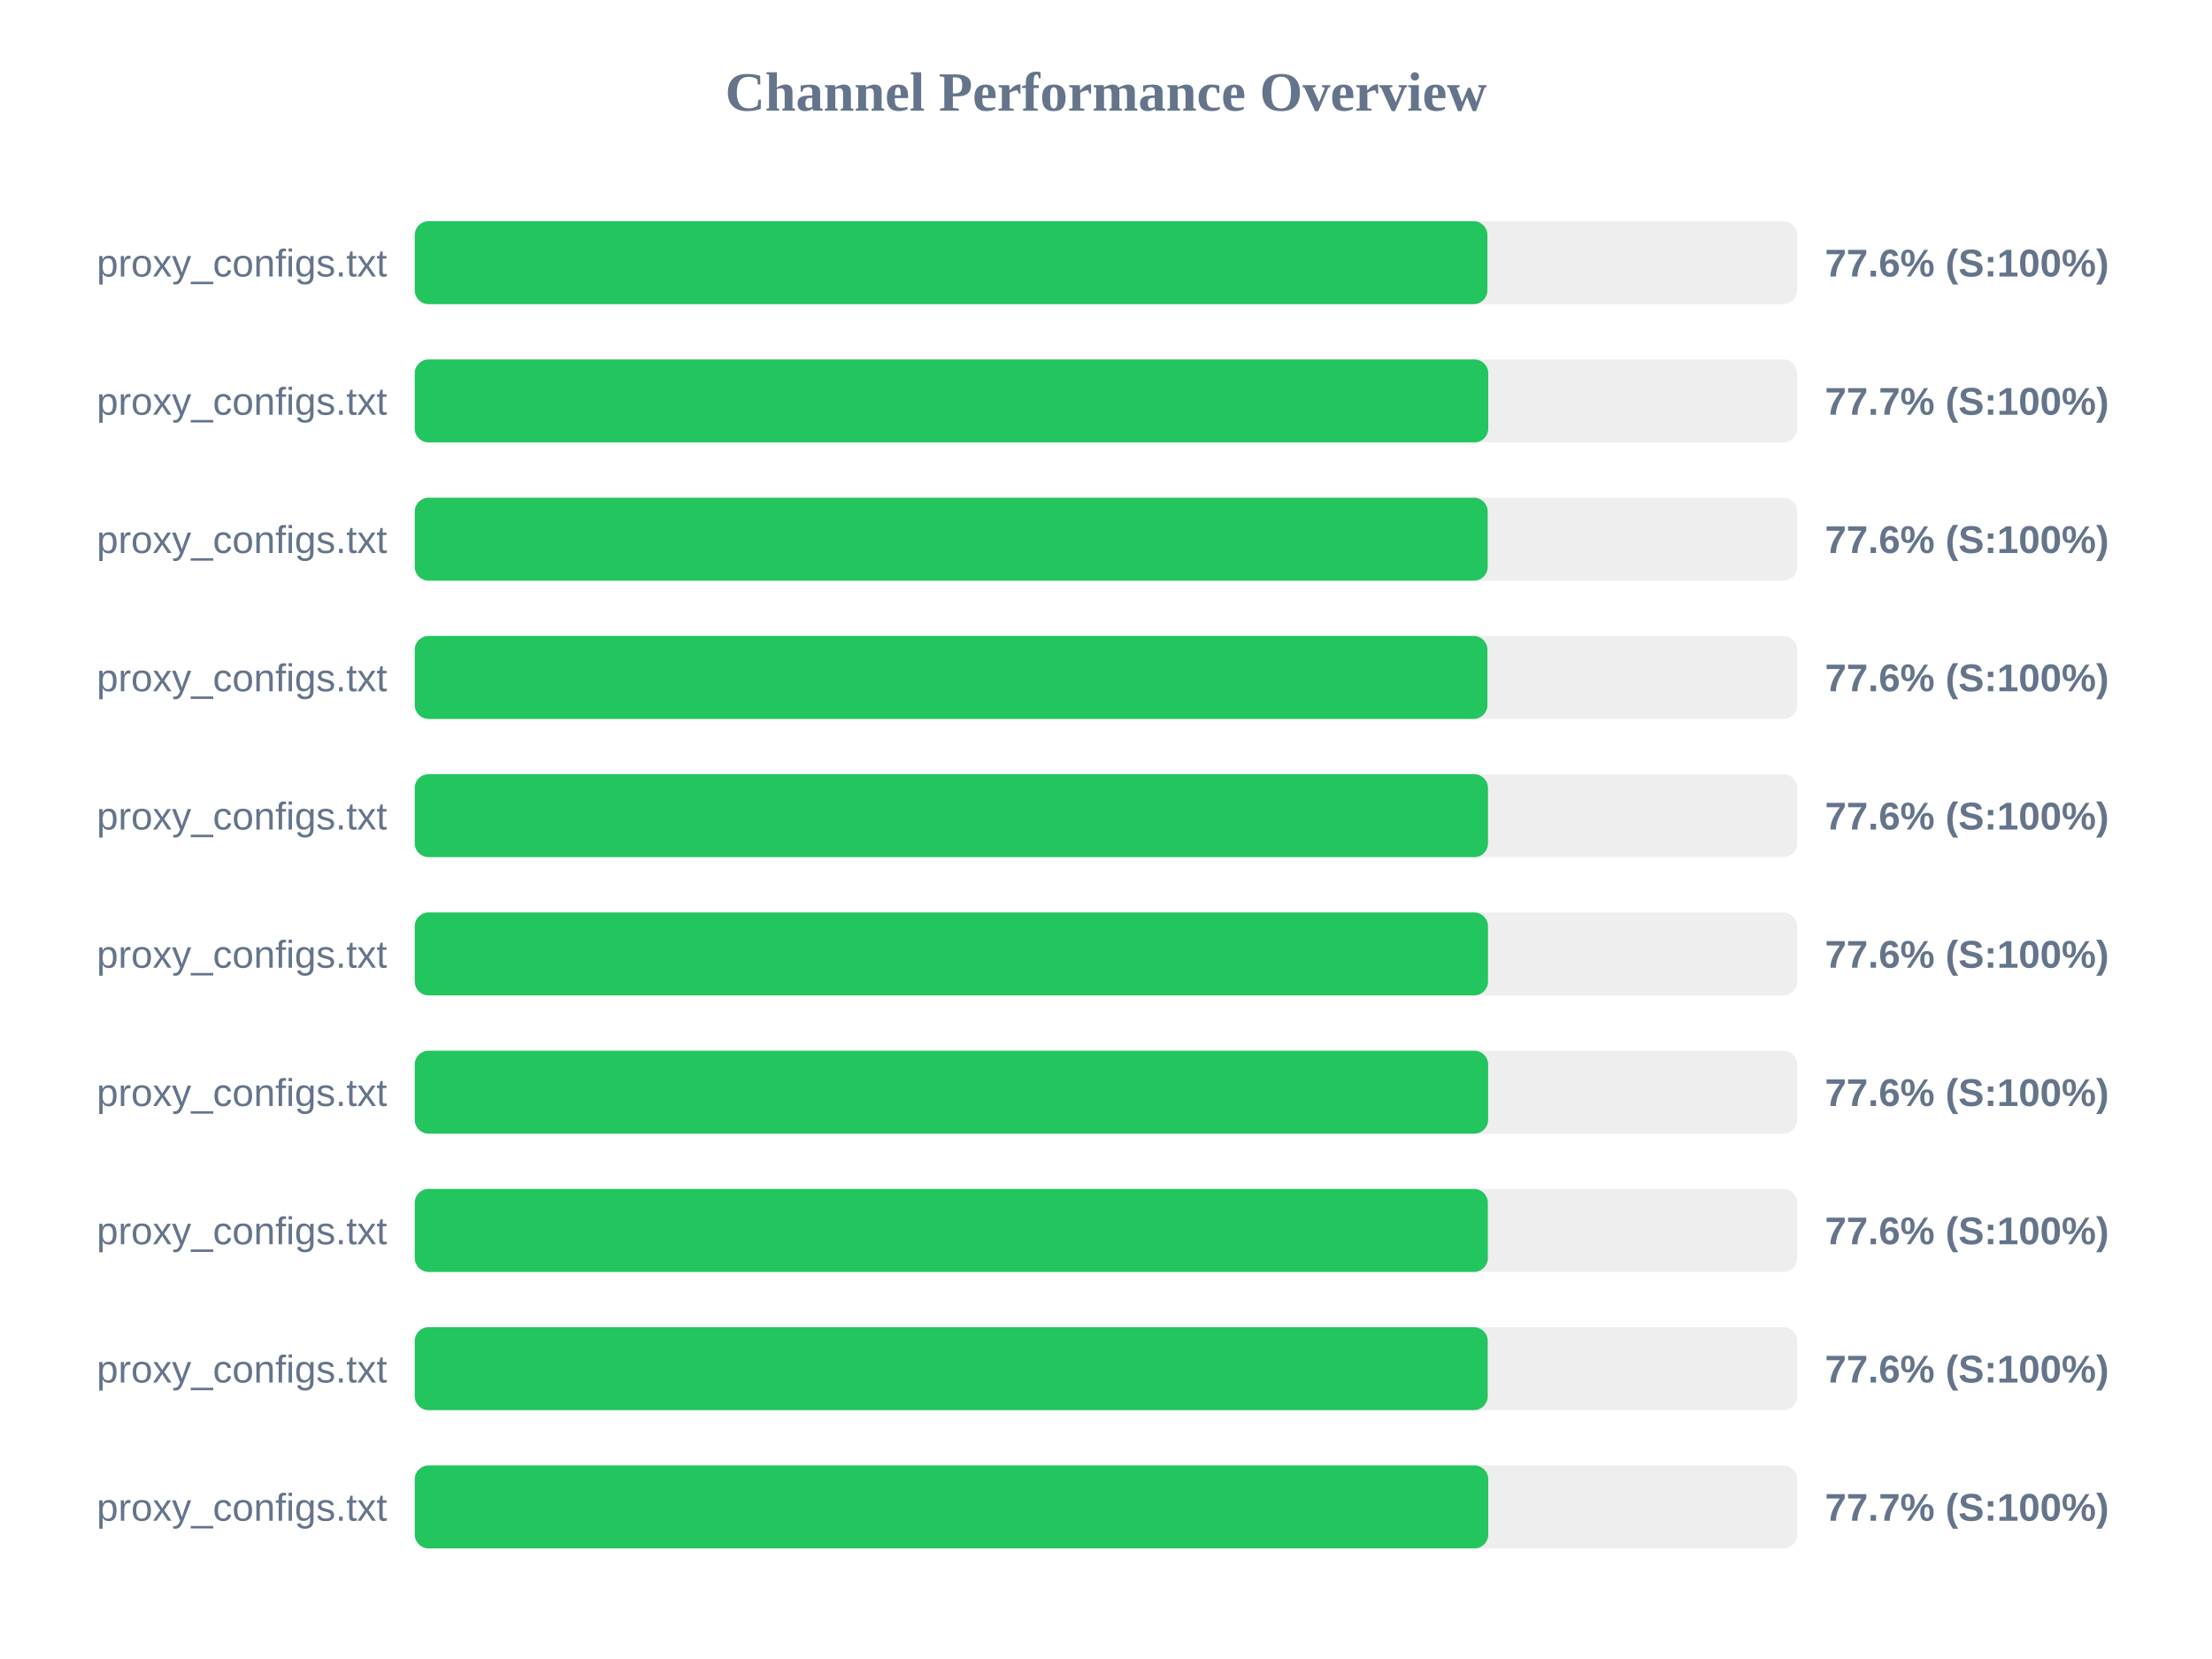
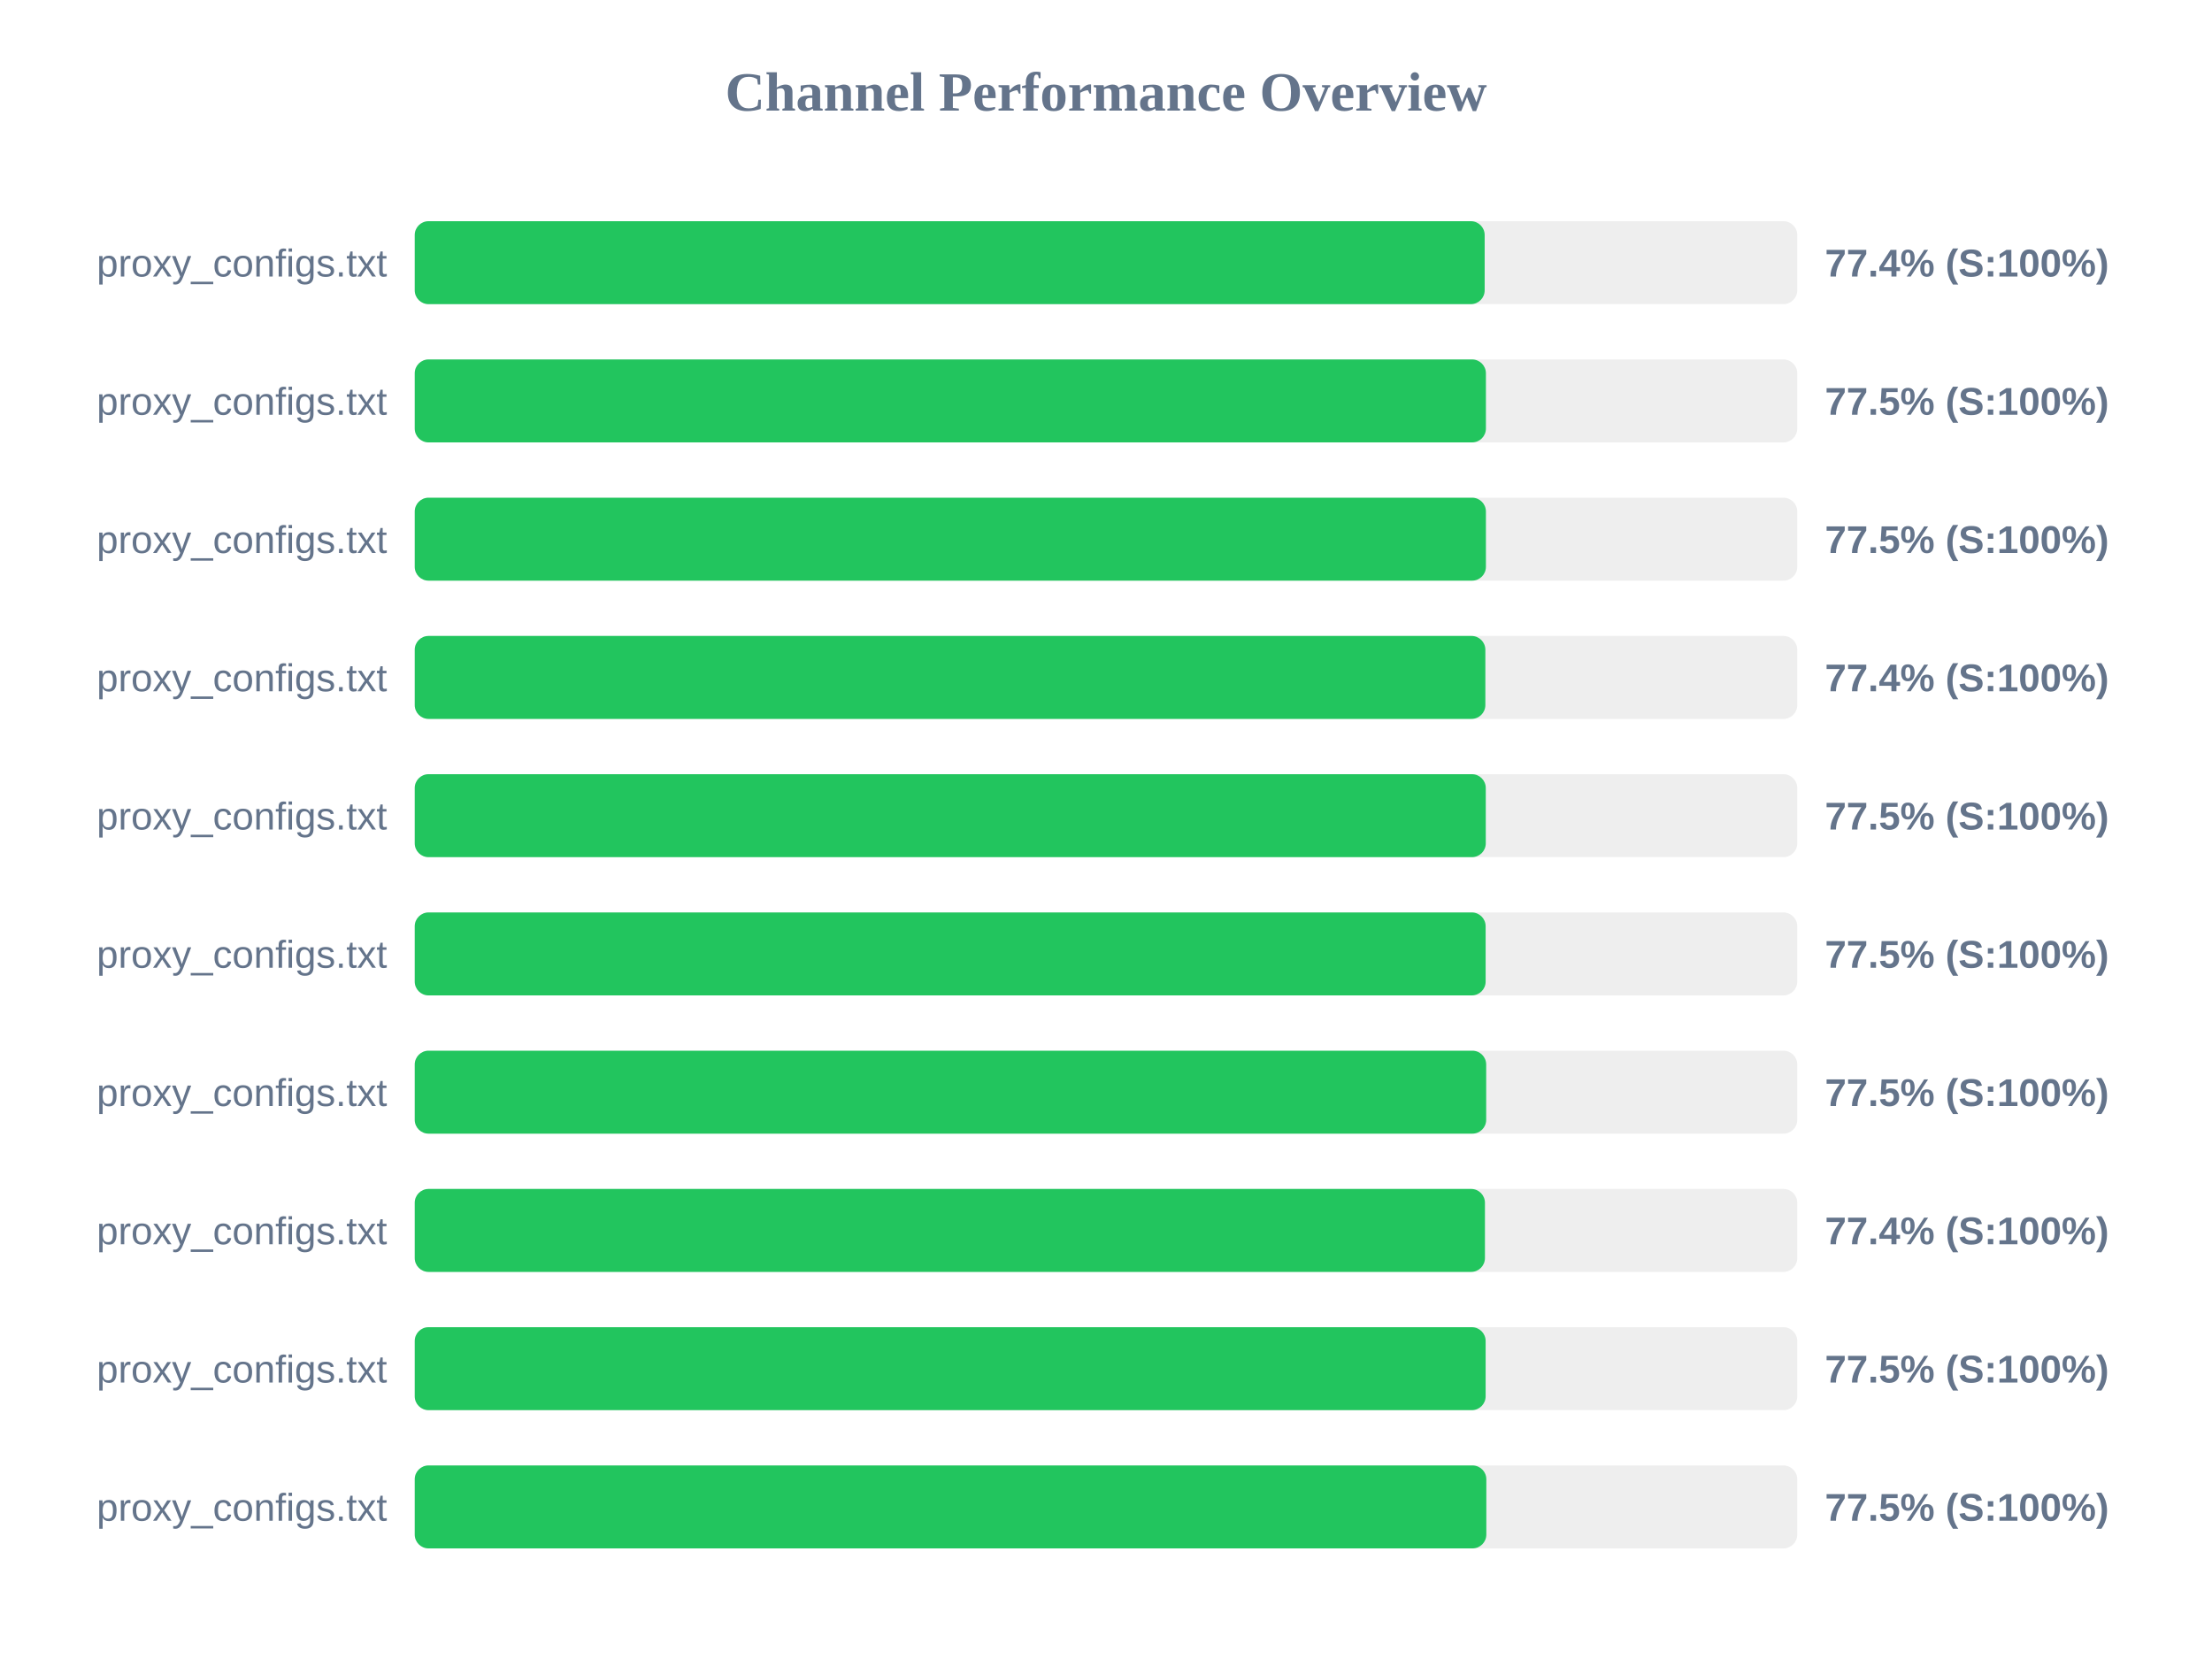
<svg xmlns="http://www.w3.org/2000/svg" width="800" height="600" version="1.1">
  <style>
        .row { font: 14px Arial; fill: #64748b; }
        .score { font: bold 14px Arial; fill: #64748b; }
    </style>
  <text x="400" y="40" text-anchor="middle" font-size="20px" font-weight="bold" fill="#64748b">Channel Performance Overview</text>
  <rect x="150" y="80" width="500" height="30" fill="#eee" rx="5" />
-   <rect x="150" y="80" width="387.95" height="30" fill="#22c55e" rx="5" />
+   <rect x="150" y="80" width="386.95" height="30" fill="#22c55e" rx="5" />
  <text x="140" y="100" text-anchor="end" class="row">proxy_configs.txt</text>
-   <text x="660" y="100" text-anchor="start" class="score">77.6% (S:100%)</text>
+   <text x="660" y="100" text-anchor="start" class="score">77.4% (S:100%)</text>
  <rect x="150" y="130" width="500" height="30" fill="#eee" rx="5" />
-   <rect x="150" y="130" width="388.25" height="30" fill="#22c55e" rx="5" />
+   <rect x="150" y="130" width="387.4" height="30" fill="#22c55e" rx="5" />
  <text x="140" y="150" text-anchor="end" class="row">proxy_configs.txt</text>
-   <text x="660" y="150" text-anchor="start" class="score">77.7% (S:100%)</text>
+   <text x="660" y="150" text-anchor="start" class="score">77.5% (S:100%)</text>
  <rect x="150" y="180" width="500" height="30" fill="#eee" rx="5" />
-   <rect x="150" y="180" width="388.05" height="30" fill="#22c55e" rx="5" />
+   <rect x="150" y="180" width="387.4" height="30" fill="#22c55e" rx="5" />
  <text x="140" y="200" text-anchor="end" class="row">proxy_configs.txt</text>
-   <text x="660" y="200" text-anchor="start" class="score">77.6% (S:100%)</text>
+   <text x="660" y="200" text-anchor="start" class="score">77.5% (S:100%)</text>
  <rect x="150" y="230" width="500" height="30" fill="#eee" rx="5" />
-   <rect x="150" y="230" width="387.95" height="30" fill="#22c55e" rx="5" />
+   <rect x="150" y="230" width="387.2" height="30" fill="#22c55e" rx="5" />
  <text x="140" y="250" text-anchor="end" class="row">proxy_configs.txt</text>
-   <text x="660" y="250" text-anchor="start" class="score">77.6% (S:100%)</text>
+   <text x="660" y="250" text-anchor="start" class="score">77.4% (S:100%)</text>
  <rect x="150" y="280" width="500" height="30" fill="#eee" rx="5" />
-   <rect x="150" y="280" width="388.15" height="30" fill="#22c55e" rx="5" />
+   <rect x="150" y="280" width="387.35" height="30" fill="#22c55e" rx="5" />
  <text x="140" y="300" text-anchor="end" class="row">proxy_configs.txt</text>
-   <text x="660" y="300" text-anchor="start" class="score">77.6% (S:100%)</text>
+   <text x="660" y="300" text-anchor="start" class="score">77.5% (S:100%)</text>
  <rect x="150" y="330" width="500" height="30" fill="#eee" rx="5" />
-   <rect x="150" y="330" width="388.15" height="30" fill="#22c55e" rx="5" />
+   <rect x="150" y="330" width="387.3" height="30" fill="#22c55e" rx="5" />
  <text x="140" y="350" text-anchor="end" class="row">proxy_configs.txt</text>
-   <text x="660" y="350" text-anchor="start" class="score">77.6% (S:100%)</text>
+   <text x="660" y="350" text-anchor="start" class="score">77.5% (S:100%)</text>
  <rect x="150" y="380" width="500" height="30" fill="#eee" rx="5" />
-   <rect x="150" y="380" width="388.2" height="30" fill="#22c55e" rx="5" />
+   <rect x="150" y="380" width="387.5" height="30" fill="#22c55e" rx="5" />
  <text x="140" y="400" text-anchor="end" class="row">proxy_configs.txt</text>
-   <text x="660" y="400" text-anchor="start" class="score">77.6% (S:100%)</text>
+   <text x="660" y="400" text-anchor="start" class="score">77.5% (S:100%)</text>
  <rect x="150" y="430" width="500" height="30" fill="#eee" rx="5" />
-   <rect x="150" y="430" width="388.1" height="30" fill="#22c55e" rx="5" />
+   <rect x="150" y="430" width="387.05" height="30" fill="#22c55e" rx="5" />
  <text x="140" y="450" text-anchor="end" class="row">proxy_configs.txt</text>
-   <text x="660" y="450" text-anchor="start" class="score">77.6% (S:100%)</text>
+   <text x="660" y="450" text-anchor="start" class="score">77.4% (S:100%)</text>
  <rect x="150" y="480" width="500" height="30" fill="#eee" rx="5" />
-   <rect x="150" y="480" width="388.05" height="30" fill="#22c55e" rx="5" />
+   <rect x="150" y="480" width="387.3" height="30" fill="#22c55e" rx="5" />
  <text x="140" y="500" text-anchor="end" class="row">proxy_configs.txt</text>
-   <text x="660" y="500" text-anchor="start" class="score">77.6% (S:100%)</text>
+   <text x="660" y="500" text-anchor="start" class="score">77.5% (S:100%)</text>
  <rect x="150" y="530" width="500" height="30" fill="#eee" rx="5" />
-   <rect x="150" y="530" width="388.25" height="30" fill="#22c55e" rx="5" />
+   <rect x="150" y="530" width="387.55" height="30" fill="#22c55e" rx="5" />
  <text x="140" y="550" text-anchor="end" class="row">proxy_configs.txt</text>
-   <text x="660" y="550" text-anchor="start" class="score">77.7% (S:100%)</text>
+   <text x="660" y="550" text-anchor="start" class="score">77.5% (S:100%)</text>
</svg>
